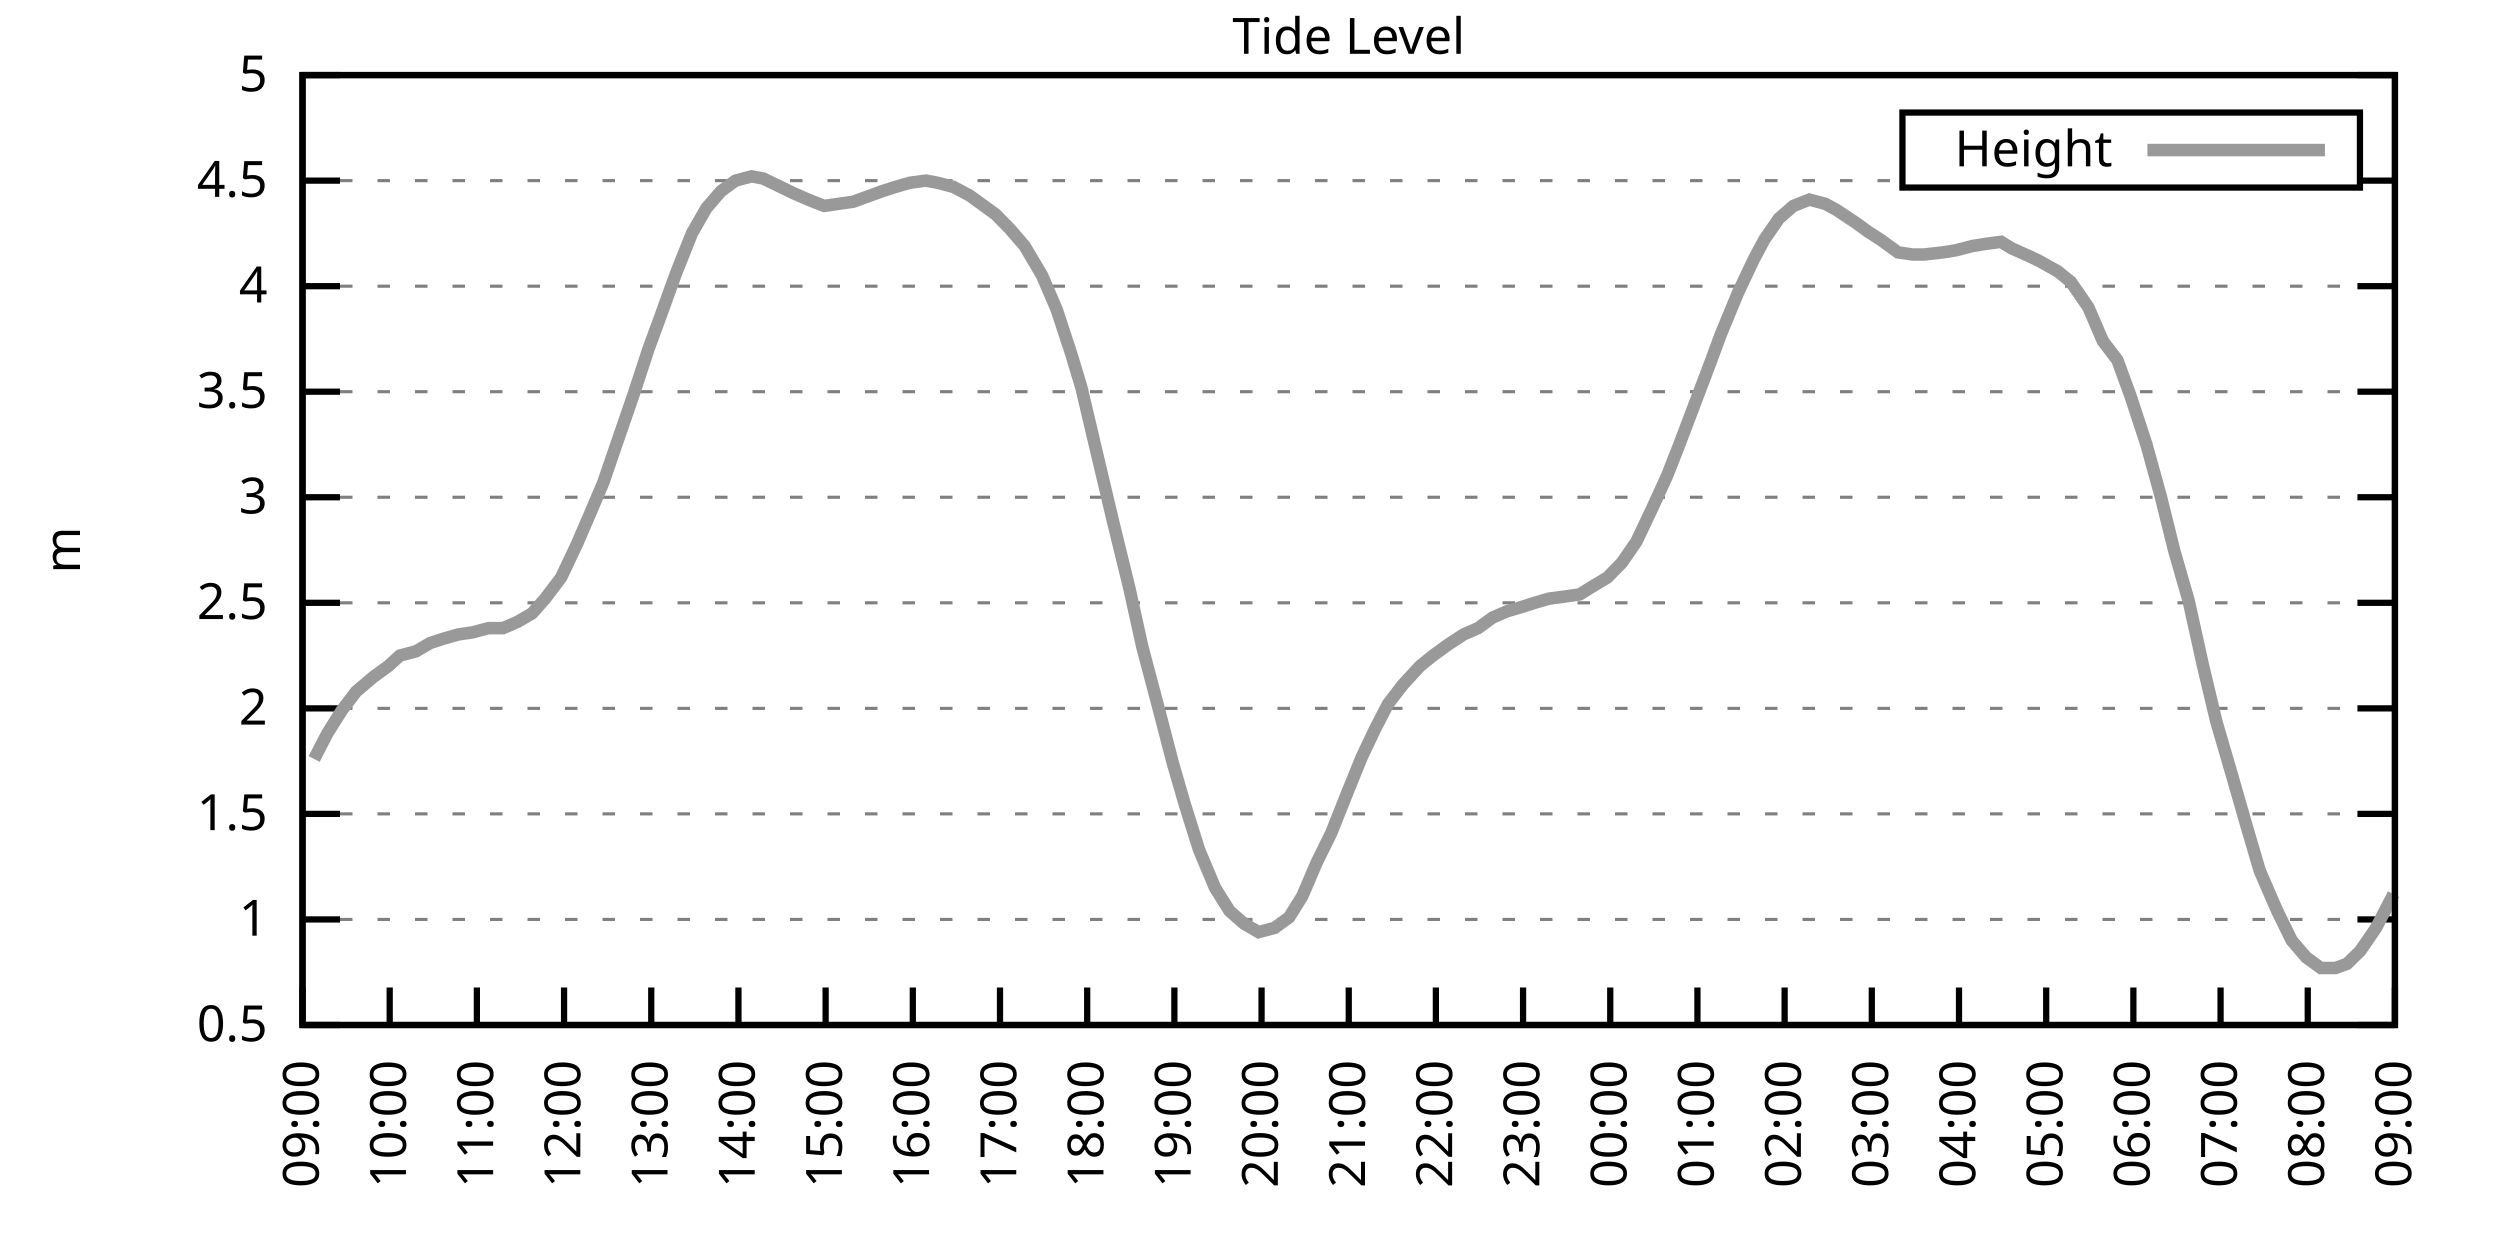
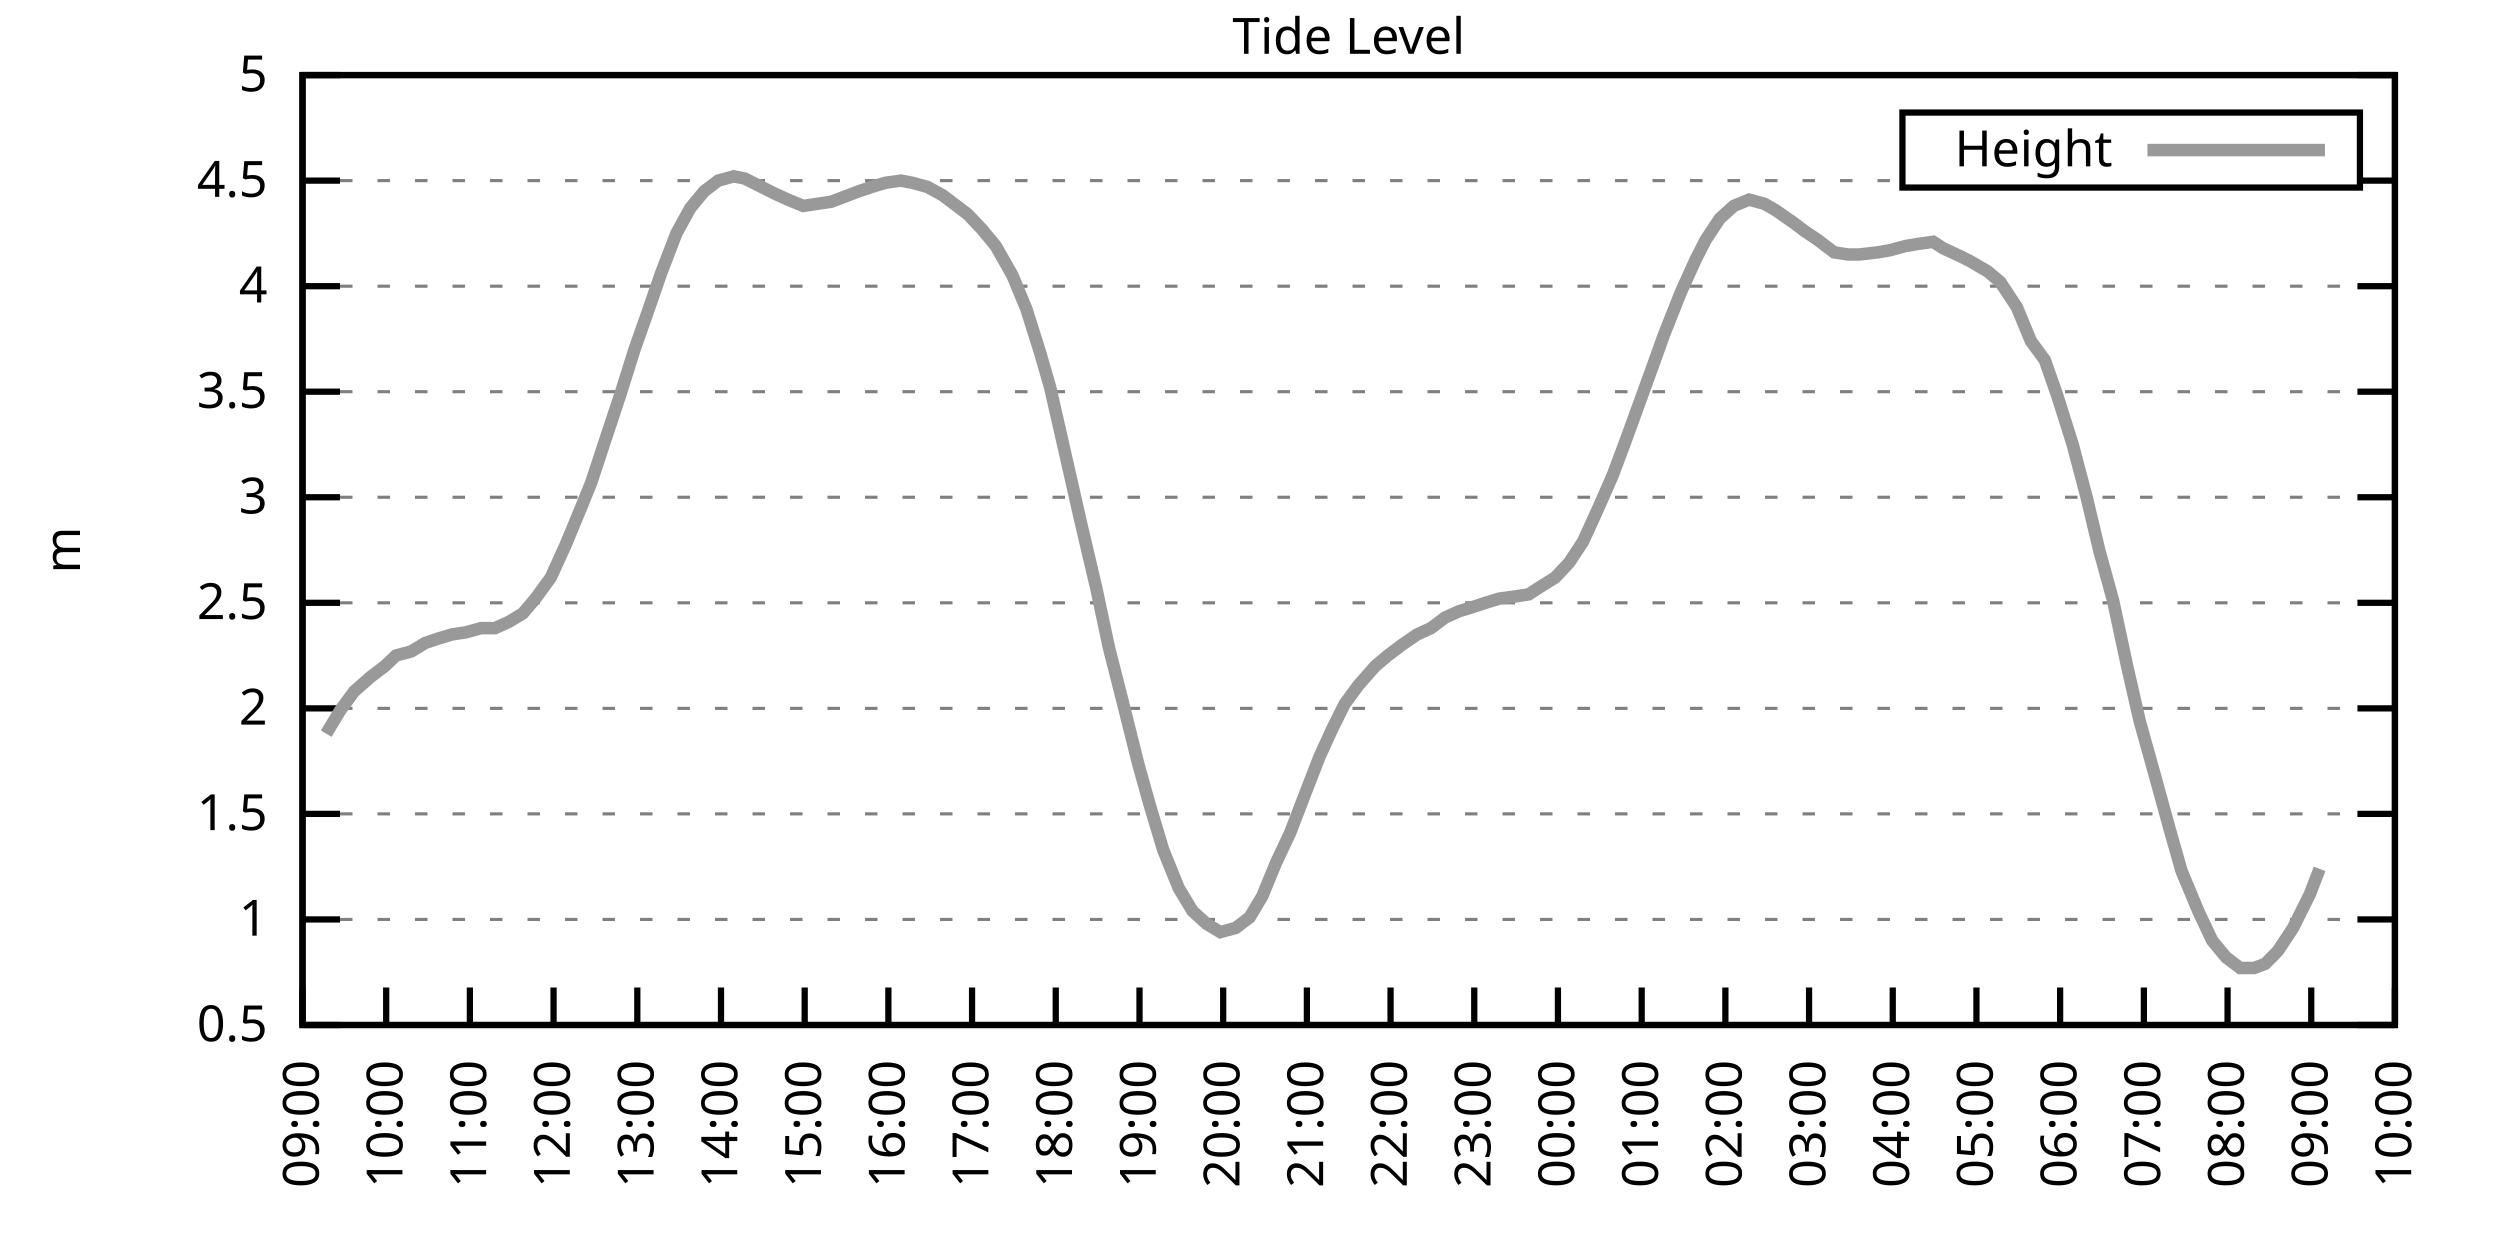
<svg xmlns="http://www.w3.org/2000/svg" xmlns:xlink="http://www.w3.org/1999/xlink" width="400" height="200" viewBox="0 0 400 200">
  <g id="gnuplot_canvas">
    <rect x="0" y="0" width="400" height="200" fill="none" />
    <defs>
      <circle id="gpDot" r="0.5" stroke-width="0.5" stroke="currentColor" />
      <path id="gpPt0" stroke-width="0.333" stroke="currentColor" d="M-1,0 h2 M0,-1 v2" />
      <path id="gpPt1" stroke-width="0.333" stroke="currentColor" d="M-1,-1 L1,1 M1,-1 L-1,1" />
      <path id="gpPt2" stroke-width="0.333" stroke="currentColor" d="M-1,0 L1,0 M0,-1 L0,1 M-1,-1 L1,1 M-1,1 L1,-1" />
      <rect id="gpPt3" stroke-width="0.333" stroke="currentColor" x="-1" y="-1" width="2" height="2" />
      <rect id="gpPt4" stroke-width="0.333" stroke="currentColor" fill="currentColor" x="-1" y="-1" width="2" height="2" />
      <circle id="gpPt5" stroke-width="0.333" stroke="currentColor" cx="0" cy="0" r="1" />
      <use xlink:href="#gpPt5" id="gpPt6" fill="currentColor" stroke="none" />
      <path id="gpPt7" stroke-width="0.333" stroke="currentColor" d="M0,-1.33 L-1.33,0.67 L1.33,0.67 z" />
      <use xlink:href="#gpPt7" id="gpPt8" fill="currentColor" stroke="none" />
      <use xlink:href="#gpPt7" id="gpPt9" stroke="currentColor" transform="rotate(180)" />
      <use xlink:href="#gpPt9" id="gpPt10" fill="currentColor" stroke="none" />
      <use xlink:href="#gpPt3" id="gpPt11" stroke="currentColor" transform="rotate(45)" />
      <use xlink:href="#gpPt11" id="gpPt12" fill="currentColor" stroke="none" />
      <path id="gpPt13" stroke-width="0.333" stroke="currentColor" d="M0,1.330 L1.265,0.411 L0.782,-1.067 L-0.782,-1.076 L-1.265,0.411 z" />
      <use xlink:href="#gpPt13" id="gpPt14" fill="currentColor" stroke="none" />
      <filter id="textbox" filterUnits="objectBoundingBox" x="0" y="0" height="1" width="1">
        <feFlood flood-color="white" flood-opacity="1" result="bgnd" />
        <feComposite in="SourceGraphic" in2="bgnd" operator="atop" />
      </filter>
      <filter id="greybox" filterUnits="objectBoundingBox" x="0" y="0" height="1" width="1">
        <feFlood flood-color="lightgrey" flood-opacity="1" result="grey" />
        <feComposite in="SourceGraphic" in2="grey" operator="atop" />
      </filter>
    </defs>
    <g fill="none" color="white" stroke="currentColor" stroke-width="1.00" stroke-linecap="butt" stroke-linejoin="miter">
</g>
    <g fill="none" color="black" stroke="currentColor" stroke-width="1.00" stroke-linecap="butt" stroke-linejoin="miter">
      <g stroke="none" shape-rendering="crispEdges">
        <polygon fill="rgb(255, 255, 255)" points="48.40,164.00 383.18,164.00 383.18,12.02 48.40,12.02 " />
      </g>
    </g>
    <g fill="none" color="black" stroke="currentColor" stroke-width="1.00" stroke-linecap="butt" stroke-linejoin="miter">
</g>
    <g fill="none" color="black" stroke="black" stroke-width="0.50" stroke-linecap="butt" stroke-linejoin="miter">
</g>
    <g fill="none" color="gray" stroke="currentColor" stroke-width="0.50" stroke-linecap="butt" stroke-linejoin="miter">
      <path stroke="gray" stroke-dasharray="2,4" class="gridline" d="M48.40,164.00 L383.19,164.00  " />
    </g>
    <g fill="none" color="gray" stroke="gray" stroke-width="1.00" stroke-linecap="butt" stroke-linejoin="miter">
</g>
    <g fill="none" color="black" stroke="currentColor" stroke-width="1.00" stroke-linecap="butt" stroke-linejoin="miter">
      <path stroke="black" d="M48.40,164.00 L54.40,164.00 M383.19,164.00 L377.19,164.00  " />
      <g transform="translate(42.80,166.60)" stroke="none" fill="black" font-family="Sans" font-size="8.00" text-anchor="end">
        <text>
          <tspan font-family="Sans"> 0.5</tspan>
        </text>
      </g>
    </g>
    <g fill="none" color="black" stroke="currentColor" stroke-width="1.00" stroke-linecap="butt" stroke-linejoin="miter">
</g>
    <g fill="none" color="black" stroke="black" stroke-width="0.50" stroke-linecap="butt" stroke-linejoin="miter">
</g>
    <g fill="none" color="gray" stroke="currentColor" stroke-width="0.50" stroke-linecap="butt" stroke-linejoin="miter">
      <path stroke="gray" stroke-dasharray="2,4" class="gridline" d="M48.40,147.11 L383.19,147.11  " />
    </g>
    <g fill="none" color="gray" stroke="gray" stroke-width="1.00" stroke-linecap="butt" stroke-linejoin="miter">
</g>
    <g fill="none" color="black" stroke="currentColor" stroke-width="1.00" stroke-linecap="butt" stroke-linejoin="miter">
      <path stroke="black" d="M48.40,147.11 L54.40,147.11 M383.19,147.11 L377.19,147.11  " />
      <g transform="translate(42.80,149.71)" stroke="none" fill="black" font-family="Sans" font-size="8.00" text-anchor="end">
        <text>
          <tspan font-family="Sans"> 1</tspan>
        </text>
      </g>
    </g>
    <g fill="none" color="black" stroke="currentColor" stroke-width="1.00" stroke-linecap="butt" stroke-linejoin="miter">
</g>
    <g fill="none" color="black" stroke="black" stroke-width="0.50" stroke-linecap="butt" stroke-linejoin="miter">
</g>
    <g fill="none" color="gray" stroke="currentColor" stroke-width="0.50" stroke-linecap="butt" stroke-linejoin="miter">
      <path stroke="gray" stroke-dasharray="2,4" class="gridline" d="M48.40,130.22 L383.19,130.22  " />
    </g>
    <g fill="none" color="gray" stroke="gray" stroke-width="1.00" stroke-linecap="butt" stroke-linejoin="miter">
</g>
    <g fill="none" color="black" stroke="currentColor" stroke-width="1.00" stroke-linecap="butt" stroke-linejoin="miter">
      <path stroke="black" d="M48.40,130.22 L54.40,130.22 M383.19,130.22 L377.19,130.22  " />
      <g transform="translate(42.80,132.82)" stroke="none" fill="black" font-family="Sans" font-size="8.00" text-anchor="end">
        <text>
          <tspan font-family="Sans"> 1.5</tspan>
        </text>
      </g>
    </g>
    <g fill="none" color="black" stroke="currentColor" stroke-width="1.00" stroke-linecap="butt" stroke-linejoin="miter">
</g>
    <g fill="none" color="black" stroke="black" stroke-width="0.50" stroke-linecap="butt" stroke-linejoin="miter">
</g>
    <g fill="none" color="gray" stroke="currentColor" stroke-width="0.50" stroke-linecap="butt" stroke-linejoin="miter">
      <path stroke="gray" stroke-dasharray="2,4" class="gridline" d="M48.40,113.34 L383.19,113.34  " />
    </g>
    <g fill="none" color="gray" stroke="gray" stroke-width="1.00" stroke-linecap="butt" stroke-linejoin="miter">
</g>
    <g fill="none" color="black" stroke="currentColor" stroke-width="1.00" stroke-linecap="butt" stroke-linejoin="miter">
      <path stroke="black" d="M48.40,113.34 L54.40,113.34 M383.19,113.34 L377.19,113.34  " />
      <g transform="translate(42.80,115.94)" stroke="none" fill="black" font-family="Sans" font-size="8.00" text-anchor="end">
        <text>
          <tspan font-family="Sans"> 2</tspan>
        </text>
      </g>
    </g>
    <g fill="none" color="black" stroke="currentColor" stroke-width="1.00" stroke-linecap="butt" stroke-linejoin="miter">
</g>
    <g fill="none" color="black" stroke="black" stroke-width="0.50" stroke-linecap="butt" stroke-linejoin="miter">
</g>
    <g fill="none" color="gray" stroke="currentColor" stroke-width="0.50" stroke-linecap="butt" stroke-linejoin="miter">
      <path stroke="gray" stroke-dasharray="2,4" class="gridline" d="M48.40,96.45 L383.19,96.45  " />
    </g>
    <g fill="none" color="gray" stroke="gray" stroke-width="1.00" stroke-linecap="butt" stroke-linejoin="miter">
</g>
    <g fill="none" color="black" stroke="currentColor" stroke-width="1.00" stroke-linecap="butt" stroke-linejoin="miter">
      <path stroke="black" d="M48.40,96.45 L54.40,96.45 M383.19,96.45 L377.19,96.45  " />
      <g transform="translate(42.80,99.05)" stroke="none" fill="black" font-family="Sans" font-size="8.00" text-anchor="end">
        <text>
          <tspan font-family="Sans"> 2.5</tspan>
        </text>
      </g>
    </g>
    <g fill="none" color="black" stroke="currentColor" stroke-width="1.00" stroke-linecap="butt" stroke-linejoin="miter">
</g>
    <g fill="none" color="black" stroke="black" stroke-width="0.50" stroke-linecap="butt" stroke-linejoin="miter">
</g>
    <g fill="none" color="gray" stroke="currentColor" stroke-width="0.50" stroke-linecap="butt" stroke-linejoin="miter">
      <path stroke="gray" stroke-dasharray="2,4" class="gridline" d="M48.40,79.56 L383.19,79.56  " />
    </g>
    <g fill="none" color="gray" stroke="gray" stroke-width="1.00" stroke-linecap="butt" stroke-linejoin="miter">
</g>
    <g fill="none" color="black" stroke="currentColor" stroke-width="1.00" stroke-linecap="butt" stroke-linejoin="miter">
      <path stroke="black" d="M48.40,79.56 L54.40,79.56 M383.19,79.56 L377.19,79.56  " />
      <g transform="translate(42.80,82.16)" stroke="none" fill="black" font-family="Sans" font-size="8.00" text-anchor="end">
        <text>
          <tspan font-family="Sans"> 3</tspan>
        </text>
      </g>
    </g>
    <g fill="none" color="black" stroke="currentColor" stroke-width="1.00" stroke-linecap="butt" stroke-linejoin="miter">
</g>
    <g fill="none" color="black" stroke="black" stroke-width="0.50" stroke-linecap="butt" stroke-linejoin="miter">
</g>
    <g fill="none" color="gray" stroke="currentColor" stroke-width="0.50" stroke-linecap="butt" stroke-linejoin="miter">
      <path stroke="gray" stroke-dasharray="2,4" class="gridline" d="M48.40,62.67 L383.19,62.67  " />
    </g>
    <g fill="none" color="gray" stroke="gray" stroke-width="1.00" stroke-linecap="butt" stroke-linejoin="miter">
</g>
    <g fill="none" color="black" stroke="currentColor" stroke-width="1.00" stroke-linecap="butt" stroke-linejoin="miter">
      <path stroke="black" d="M48.40,62.67 L54.40,62.67 M383.19,62.67 L377.19,62.67  " />
      <g transform="translate(42.80,65.27)" stroke="none" fill="black" font-family="Sans" font-size="8.00" text-anchor="end">
        <text>
          <tspan font-family="Sans"> 3.5</tspan>
        </text>
      </g>
    </g>
    <g fill="none" color="black" stroke="currentColor" stroke-width="1.00" stroke-linecap="butt" stroke-linejoin="miter">
</g>
    <g fill="none" color="black" stroke="black" stroke-width="0.50" stroke-linecap="butt" stroke-linejoin="miter">
</g>
    <g fill="none" color="gray" stroke="currentColor" stroke-width="0.50" stroke-linecap="butt" stroke-linejoin="miter">
      <path stroke="gray" stroke-dasharray="2,4" class="gridline" d="M48.40,45.79 L383.19,45.79  " />
    </g>
    <g fill="none" color="gray" stroke="gray" stroke-width="1.00" stroke-linecap="butt" stroke-linejoin="miter">
</g>
    <g fill="none" color="black" stroke="currentColor" stroke-width="1.00" stroke-linecap="butt" stroke-linejoin="miter">
      <path stroke="black" d="M48.40,45.79 L54.40,45.79 M383.19,45.79 L377.19,45.79  " />
      <g transform="translate(42.80,48.39)" stroke="none" fill="black" font-family="Sans" font-size="8.00" text-anchor="end">
        <text>
          <tspan font-family="Sans"> 4</tspan>
        </text>
      </g>
    </g>
    <g fill="none" color="black" stroke="currentColor" stroke-width="1.00" stroke-linecap="butt" stroke-linejoin="miter">
</g>
    <g fill="none" color="black" stroke="black" stroke-width="0.50" stroke-linecap="butt" stroke-linejoin="miter">
</g>
    <g fill="none" color="gray" stroke="currentColor" stroke-width="0.50" stroke-linecap="butt" stroke-linejoin="miter">
      <path stroke="gray" stroke-dasharray="2,4" class="gridline" d="M48.40,28.90 L304.39,28.90 M377.59,28.90 L383.19,28.90  " />
    </g>
    <g fill="none" color="gray" stroke="gray" stroke-width="1.00" stroke-linecap="butt" stroke-linejoin="miter">
</g>
    <g fill="none" color="black" stroke="currentColor" stroke-width="1.00" stroke-linecap="butt" stroke-linejoin="miter">
      <path stroke="black" d="M48.40,28.90 L54.40,28.90 M383.19,28.90 L377.19,28.90  " />
      <g transform="translate(42.80,31.50)" stroke="none" fill="black" font-family="Sans" font-size="8.00" text-anchor="end">
        <text>
          <tspan font-family="Sans"> 4.5</tspan>
        </text>
      </g>
    </g>
    <g fill="none" color="black" stroke="currentColor" stroke-width="1.00" stroke-linecap="butt" stroke-linejoin="miter">
</g>
    <g fill="none" color="black" stroke="black" stroke-width="0.50" stroke-linecap="butt" stroke-linejoin="miter">
</g>
    <g fill="none" color="gray" stroke="currentColor" stroke-width="0.50" stroke-linecap="butt" stroke-linejoin="miter">
      <path stroke="gray" stroke-dasharray="2,4" class="gridline" d="M48.40,12.01 L383.19,12.01  " />
    </g>
    <g fill="none" color="gray" stroke="gray" stroke-width="1.00" stroke-linecap="butt" stroke-linejoin="miter">
</g>
    <g fill="none" color="black" stroke="currentColor" stroke-width="1.00" stroke-linecap="butt" stroke-linejoin="miter">
      <path stroke="black" d="M48.40,12.01 L54.40,12.01 M383.19,12.01 L377.19,12.01  " />
      <g transform="translate(42.80,14.61)" stroke="none" fill="black" font-family="Sans" font-size="8.00" text-anchor="end">
        <text>
          <tspan font-family="Sans"> 5</tspan>
        </text>
      </g>
    </g>
    <g fill="none" color="black" stroke="currentColor" stroke-width="1.00" stroke-linecap="butt" stroke-linejoin="miter">
      <path stroke="black" d="M48.40,164.00 L48.40,158.00  " />
      <g transform="translate(51.00,169.60) rotate(270.00)" stroke="none" fill="black" font-family="Sans" font-size="8.00" text-anchor="end">
        <text>
          <tspan font-family="Sans">09:00</tspan>
        </text>
      </g>
    </g>
    <g fill="none" color="black" stroke="currentColor" stroke-width="1.00" stroke-linecap="butt" stroke-linejoin="miter">
-       <path stroke="black" d="M62.35,164.00 L62.35,158.00  " />
-       <g transform="translate(64.95,169.60) rotate(270.00)" stroke="none" fill="black" font-family="Sans" font-size="8.00" text-anchor="end">
+       <path stroke="black" d="M61.79,164.00 L61.79,158.00  " />
+       <g transform="translate(64.39,169.60) rotate(270.00)" stroke="none" fill="black" font-family="Sans" font-size="8.00" text-anchor="end">
        <text>
          <tspan font-family="Sans">10:00</tspan>
        </text>
      </g>
    </g>
    <g fill="none" color="black" stroke="currentColor" stroke-width="1.00" stroke-linecap="butt" stroke-linejoin="miter">
-       <path stroke="black" d="M76.30,164.00 L76.30,158.00  " />
-       <g transform="translate(78.90,169.60) rotate(270.00)" stroke="none" fill="black" font-family="Sans" font-size="8.00" text-anchor="end">
+       <path stroke="black" d="M75.18,164.00 L75.18,158.00  " />
+       <g transform="translate(77.78,169.60) rotate(270.00)" stroke="none" fill="black" font-family="Sans" font-size="8.00" text-anchor="end">
        <text>
          <tspan font-family="Sans">11:00</tspan>
        </text>
      </g>
    </g>
    <g fill="none" color="black" stroke="currentColor" stroke-width="1.00" stroke-linecap="butt" stroke-linejoin="miter">
-       <path stroke="black" d="M90.25,164.00 L90.25,158.00  " />
-       <g transform="translate(92.85,169.60) rotate(270.00)" stroke="none" fill="black" font-family="Sans" font-size="8.00" text-anchor="end">
+       <path stroke="black" d="M88.57,164.00 L88.57,158.00  " />
+       <g transform="translate(91.17,169.60) rotate(270.00)" stroke="none" fill="black" font-family="Sans" font-size="8.00" text-anchor="end">
        <text>
          <tspan font-family="Sans">12:00</tspan>
        </text>
      </g>
    </g>
    <g fill="none" color="black" stroke="currentColor" stroke-width="1.00" stroke-linecap="butt" stroke-linejoin="miter">
-       <path stroke="black" d="M104.20,164.00 L104.20,158.00  " />
-       <g transform="translate(106.80,169.60) rotate(270.00)" stroke="none" fill="black" font-family="Sans" font-size="8.00" text-anchor="end">
+       <path stroke="black" d="M101.97,164.00 L101.97,158.00  " />
+       <g transform="translate(104.57,169.60) rotate(270.00)" stroke="none" fill="black" font-family="Sans" font-size="8.00" text-anchor="end">
        <text>
          <tspan font-family="Sans">13:00</tspan>
        </text>
      </g>
    </g>
    <g fill="none" color="black" stroke="currentColor" stroke-width="1.00" stroke-linecap="butt" stroke-linejoin="miter">
-       <path stroke="black" d="M118.15,164.00 L118.15,158.00  " />
-       <g transform="translate(120.75,169.60) rotate(270.00)" stroke="none" fill="black" font-family="Sans" font-size="8.00" text-anchor="end">
+       <path stroke="black" d="M115.36,164.00 L115.36,158.00  " />
+       <g transform="translate(117.96,169.60) rotate(270.00)" stroke="none" fill="black" font-family="Sans" font-size="8.00" text-anchor="end">
        <text>
          <tspan font-family="Sans">14:00</tspan>
        </text>
      </g>
    </g>
    <g fill="none" color="black" stroke="currentColor" stroke-width="1.00" stroke-linecap="butt" stroke-linejoin="miter">
-       <path stroke="black" d="M132.10,164.00 L132.10,158.00  " />
-       <g transform="translate(134.70,169.60) rotate(270.00)" stroke="none" fill="black" font-family="Sans" font-size="8.00" text-anchor="end">
+       <path stroke="black" d="M128.75,164.00 L128.75,158.00  " />
+       <g transform="translate(131.35,169.60) rotate(270.00)" stroke="none" fill="black" font-family="Sans" font-size="8.00" text-anchor="end">
        <text>
          <tspan font-family="Sans">15:00</tspan>
        </text>
      </g>
    </g>
    <g fill="none" color="black" stroke="currentColor" stroke-width="1.00" stroke-linecap="butt" stroke-linejoin="miter">
-       <path stroke="black" d="M146.05,164.00 L146.05,158.00  " />
-       <g transform="translate(148.65,169.60) rotate(270.00)" stroke="none" fill="black" font-family="Sans" font-size="8.00" text-anchor="end">
+       <path stroke="black" d="M142.14,164.00 L142.14,158.00  " />
+       <g transform="translate(144.74,169.60) rotate(270.00)" stroke="none" fill="black" font-family="Sans" font-size="8.00" text-anchor="end">
        <text>
          <tspan font-family="Sans">16:00</tspan>
        </text>
      </g>
    </g>
    <g fill="none" color="black" stroke="currentColor" stroke-width="1.00" stroke-linecap="butt" stroke-linejoin="miter">
-       <path stroke="black" d="M160.00,164.00 L160.00,158.00  " />
-       <g transform="translate(162.60,169.60) rotate(270.00)" stroke="none" fill="black" font-family="Sans" font-size="8.00" text-anchor="end">
+       <path stroke="black" d="M155.53,164.00 L155.53,158.00  " />
+       <g transform="translate(158.13,169.60) rotate(270.00)" stroke="none" fill="black" font-family="Sans" font-size="8.00" text-anchor="end">
        <text>
          <tspan font-family="Sans">17:00</tspan>
        </text>
      </g>
    </g>
    <g fill="none" color="black" stroke="currentColor" stroke-width="1.00" stroke-linecap="butt" stroke-linejoin="miter">
-       <path stroke="black" d="M173.95,164.00 L173.95,158.00  " />
-       <g transform="translate(176.55,169.60) rotate(270.00)" stroke="none" fill="black" font-family="Sans" font-size="8.00" text-anchor="end">
+       <path stroke="black" d="M168.92,164.00 L168.92,158.00  " />
+       <g transform="translate(171.52,169.60) rotate(270.00)" stroke="none" fill="black" font-family="Sans" font-size="8.00" text-anchor="end">
        <text>
          <tspan font-family="Sans">18:00</tspan>
        </text>
      </g>
    </g>
    <g fill="none" color="black" stroke="currentColor" stroke-width="1.00" stroke-linecap="butt" stroke-linejoin="miter">
-       <path stroke="black" d="M187.90,164.00 L187.90,158.00  " />
-       <g transform="translate(190.50,169.60) rotate(270.00)" stroke="none" fill="black" font-family="Sans" font-size="8.00" text-anchor="end">
+       <path stroke="black" d="M182.32,164.00 L182.32,158.00  " />
+       <g transform="translate(184.92,169.60) rotate(270.00)" stroke="none" fill="black" font-family="Sans" font-size="8.00" text-anchor="end">
        <text>
          <tspan font-family="Sans">19:00</tspan>
        </text>
      </g>
    </g>
    <g fill="none" color="black" stroke="currentColor" stroke-width="1.00" stroke-linecap="butt" stroke-linejoin="miter">
-       <path stroke="black" d="M201.85,164.00 L201.85,158.00  " />
-       <g transform="translate(204.45,169.60) rotate(270.00)" stroke="none" fill="black" font-family="Sans" font-size="8.00" text-anchor="end">
+       <path stroke="black" d="M195.71,164.00 L195.71,158.00  " />
+       <g transform="translate(198.31,169.60) rotate(270.00)" stroke="none" fill="black" font-family="Sans" font-size="8.00" text-anchor="end">
        <text>
          <tspan font-family="Sans">20:00</tspan>
        </text>
      </g>
    </g>
    <g fill="none" color="black" stroke="currentColor" stroke-width="1.00" stroke-linecap="butt" stroke-linejoin="miter">
-       <path stroke="black" d="M215.80,164.00 L215.80,158.00  " />
-       <g transform="translate(218.40,169.60) rotate(270.00)" stroke="none" fill="black" font-family="Sans" font-size="8.00" text-anchor="end">
+       <path stroke="black" d="M209.10,164.00 L209.10,158.00  " />
+       <g transform="translate(211.70,169.60) rotate(270.00)" stroke="none" fill="black" font-family="Sans" font-size="8.00" text-anchor="end">
        <text>
          <tspan font-family="Sans">21:00</tspan>
        </text>
      </g>
    </g>
    <g fill="none" color="black" stroke="currentColor" stroke-width="1.00" stroke-linecap="butt" stroke-linejoin="miter">
-       <path stroke="black" d="M229.74,164.00 L229.74,158.00  " />
-       <g transform="translate(232.34,169.60) rotate(270.00)" stroke="none" fill="black" font-family="Sans" font-size="8.00" text-anchor="end">
+       <path stroke="black" d="M222.49,164.00 L222.49,158.00  " />
+       <g transform="translate(225.09,169.60) rotate(270.00)" stroke="none" fill="black" font-family="Sans" font-size="8.00" text-anchor="end">
        <text>
          <tspan font-family="Sans">22:00</tspan>
        </text>
      </g>
    </g>
    <g fill="none" color="black" stroke="currentColor" stroke-width="1.00" stroke-linecap="butt" stroke-linejoin="miter">
-       <path stroke="black" d="M243.69,164.00 L243.69,158.00  " />
-       <g transform="translate(246.29,169.60) rotate(270.00)" stroke="none" fill="black" font-family="Sans" font-size="8.00" text-anchor="end">
+       <path stroke="black" d="M235.88,164.00 L235.88,158.00  " />
+       <g transform="translate(238.48,169.60) rotate(270.00)" stroke="none" fill="black" font-family="Sans" font-size="8.00" text-anchor="end">
        <text>
          <tspan font-family="Sans">23:00</tspan>
        </text>
      </g>
    </g>
    <g fill="none" color="black" stroke="currentColor" stroke-width="1.00" stroke-linecap="butt" stroke-linejoin="miter">
-       <path stroke="black" d="M257.64,164.00 L257.64,158.00  " />
-       <g transform="translate(260.24,169.60) rotate(270.00)" stroke="none" fill="black" font-family="Sans" font-size="8.00" text-anchor="end">
+       <path stroke="black" d="M249.27,164.00 L249.27,158.00  " />
+       <g transform="translate(251.87,169.60) rotate(270.00)" stroke="none" fill="black" font-family="Sans" font-size="8.00" text-anchor="end">
        <text>
          <tspan font-family="Sans">00:00</tspan>
        </text>
      </g>
    </g>
    <g fill="none" color="black" stroke="currentColor" stroke-width="1.00" stroke-linecap="butt" stroke-linejoin="miter">
-       <path stroke="black" d="M271.59,164.00 L271.59,158.00  " />
-       <g transform="translate(274.19,169.60) rotate(270.00)" stroke="none" fill="black" font-family="Sans" font-size="8.00" text-anchor="end">
+       <path stroke="black" d="M262.67,164.00 L262.67,158.00  " />
+       <g transform="translate(265.27,169.60) rotate(270.00)" stroke="none" fill="black" font-family="Sans" font-size="8.00" text-anchor="end">
        <text>
          <tspan font-family="Sans">01:00</tspan>
        </text>
      </g>
    </g>
    <g fill="none" color="black" stroke="currentColor" stroke-width="1.00" stroke-linecap="butt" stroke-linejoin="miter">
-       <path stroke="black" d="M285.54,164.00 L285.54,158.00  " />
-       <g transform="translate(288.14,169.60) rotate(270.00)" stroke="none" fill="black" font-family="Sans" font-size="8.00" text-anchor="end">
+       <path stroke="black" d="M276.06,164.00 L276.06,158.00  " />
+       <g transform="translate(278.66,169.60) rotate(270.00)" stroke="none" fill="black" font-family="Sans" font-size="8.00" text-anchor="end">
        <text>
          <tspan font-family="Sans">02:00</tspan>
        </text>
      </g>
    </g>
    <g fill="none" color="black" stroke="currentColor" stroke-width="1.00" stroke-linecap="butt" stroke-linejoin="miter">
-       <path stroke="black" d="M299.49,164.00 L299.49,158.00  " />
-       <g transform="translate(302.09,169.60) rotate(270.00)" stroke="none" fill="black" font-family="Sans" font-size="8.00" text-anchor="end">
+       <path stroke="black" d="M289.45,164.00 L289.45,158.00  " />
+       <g transform="translate(292.05,169.60) rotate(270.00)" stroke="none" fill="black" font-family="Sans" font-size="8.00" text-anchor="end">
        <text>
          <tspan font-family="Sans">03:00</tspan>
        </text>
      </g>
    </g>
    <g fill="none" color="black" stroke="currentColor" stroke-width="1.00" stroke-linecap="butt" stroke-linejoin="miter">
-       <path stroke="black" d="M313.44,164.00 L313.44,158.00  " />
-       <g transform="translate(316.04,169.60) rotate(270.00)" stroke="none" fill="black" font-family="Sans" font-size="8.00" text-anchor="end">
+       <path stroke="black" d="M302.84,164.00 L302.84,158.00  " />
+       <g transform="translate(305.44,169.60) rotate(270.00)" stroke="none" fill="black" font-family="Sans" font-size="8.00" text-anchor="end">
        <text>
          <tspan font-family="Sans">04:00</tspan>
        </text>
      </g>
    </g>
    <g fill="none" color="black" stroke="currentColor" stroke-width="1.00" stroke-linecap="butt" stroke-linejoin="miter">
-       <path stroke="black" d="M327.39,164.00 L327.39,158.00  " />
-       <g transform="translate(329.99,169.60) rotate(270.00)" stroke="none" fill="black" font-family="Sans" font-size="8.00" text-anchor="end">
+       <path stroke="black" d="M316.23,164.00 L316.23,158.00  " />
+       <g transform="translate(318.83,169.60) rotate(270.00)" stroke="none" fill="black" font-family="Sans" font-size="8.00" text-anchor="end">
        <text>
          <tspan font-family="Sans">05:00</tspan>
        </text>
      </g>
    </g>
    <g fill="none" color="black" stroke="currentColor" stroke-width="1.00" stroke-linecap="butt" stroke-linejoin="miter">
-       <path stroke="black" d="M341.34,164.00 L341.34,158.00  " />
-       <g transform="translate(343.94,169.60) rotate(270.00)" stroke="none" fill="black" font-family="Sans" font-size="8.00" text-anchor="end">
+       <path stroke="black" d="M329.62,164.00 L329.62,158.00  " />
+       <g transform="translate(332.22,169.60) rotate(270.00)" stroke="none" fill="black" font-family="Sans" font-size="8.00" text-anchor="end">
        <text>
          <tspan font-family="Sans">06:00</tspan>
        </text>
      </g>
    </g>
    <g fill="none" color="black" stroke="currentColor" stroke-width="1.00" stroke-linecap="butt" stroke-linejoin="miter">
-       <path stroke="black" d="M355.29,164.00 L355.29,158.00  " />
-       <g transform="translate(357.89,169.60) rotate(270.00)" stroke="none" fill="black" font-family="Sans" font-size="8.00" text-anchor="end">
+       <path stroke="black" d="M343.02,164.00 L343.02,158.00  " />
+       <g transform="translate(345.62,169.60) rotate(270.00)" stroke="none" fill="black" font-family="Sans" font-size="8.00" text-anchor="end">
        <text>
          <tspan font-family="Sans">07:00</tspan>
        </text>
      </g>
    </g>
    <g fill="none" color="black" stroke="currentColor" stroke-width="1.00" stroke-linecap="butt" stroke-linejoin="miter">
-       <path stroke="black" d="M369.24,164.00 L369.24,158.00  " />
-       <g transform="translate(371.84,169.60) rotate(270.00)" stroke="none" fill="black" font-family="Sans" font-size="8.00" text-anchor="end">
+       <path stroke="black" d="M356.41,164.00 L356.41,158.00  " />
+       <g transform="translate(359.01,169.60) rotate(270.00)" stroke="none" fill="black" font-family="Sans" font-size="8.00" text-anchor="end">
        <text>
          <tspan font-family="Sans">08:00</tspan>
+         </text>
+       </g>
+     </g>
+     <g fill="none" color="black" stroke="currentColor" stroke-width="1.00" stroke-linecap="butt" stroke-linejoin="miter">
+       <path stroke="black" d="M369.80,164.00 L369.80,158.00  " />
+       <g transform="translate(372.40,169.60) rotate(270.00)" stroke="none" fill="black" font-family="Sans" font-size="8.00" text-anchor="end">
+         <text>
+           <tspan font-family="Sans">09:00</tspan>
        </text>
      </g>
    </g>
    <g fill="none" color="black" stroke="currentColor" stroke-width="1.00" stroke-linecap="butt" stroke-linejoin="miter">
      <path stroke="black" d="M383.19,164.00 L383.19,158.00  " />
      <g transform="translate(385.79,169.60) rotate(270.00)" stroke="none" fill="black" font-family="Sans" font-size="8.00" text-anchor="end">
        <text>
-           <tspan font-family="Sans">09:00</tspan>
+           <tspan font-family="Sans">10:00</tspan>
        </text>
      </g>
    </g>
    <g fill="none" color="black" stroke="currentColor" stroke-width="1.00" stroke-linecap="butt" stroke-linejoin="miter">
</g>
    <g fill="none" color="black" stroke="currentColor" stroke-width="1.00" stroke-linecap="butt" stroke-linejoin="miter">
      <path stroke="black" d="M48.40,12.01 L48.40,164.00 L383.19,164.00 L383.19,12.01 L48.40,12.01 Z  " />
    </g>
    <g fill="none" color="black" stroke="currentColor" stroke-width="1.00" stroke-linecap="butt" stroke-linejoin="miter">
</g>
    <g fill="none" color="black" stroke="currentColor" stroke-width="1.00" stroke-linecap="butt" stroke-linejoin="miter">
      <path stroke="black" d="M304.39,30.01 L304.39,18.01 L377.59,18.01 L377.59,30.01 L304.39,30.01 Z  " />
    </g>
    <g id="Tide_level_plot_1">
      <g fill="none" color="white" stroke="black" stroke-width="2.00" stroke-linecap="butt" stroke-linejoin="miter">
</g>
      <g fill="none" color="black" stroke="currentColor" stroke-width="2.00" stroke-linecap="butt" stroke-linejoin="miter">
        <g transform="translate(337.99,26.61)" stroke="none" fill="black" font-family="Sans" font-size="8.00" text-anchor="end">
          <text>
            <tspan font-family="Sans">Height</tspan>
          </text>
        </g>
      </g>
      <g fill="none" color="black" stroke="currentColor" stroke-width="2.00" stroke-linecap="butt" stroke-linejoin="miter">
-         <path stroke="rgb(153, 153, 153)" d="M343.59,24.01 L371.99,24.01 M50.26,121.44 L52.35,117.39 L54.68,113.67 L57.00,110.63 L59.79,108.27 L62.12,106.58   L63.98,104.89 L66.53,104.22 L68.86,102.87 L70.95,102.19 L73.28,101.52 L75.60,101.18 L78.16,100.50 L80.48,100.50   L82.81,99.49 L85.13,98.14 L87.23,95.77 L89.78,92.40 L92.34,86.99 L94.67,81.59 L96.53,77.20 L98.85,70.44   L101.41,63.01 L103.73,55.92 L105.59,50.85 L108.15,43.76 L110.71,37.34 L113.03,33.29 L115.36,30.59 L117.68,28.90   L120.24,28.22 L122.10,28.56 L124.89,29.91 L126.98,30.92 L129.31,31.94 L131.87,32.95 L134.19,32.61 L136.51,32.28   L138.37,31.60 L141.16,30.59 L143.26,29.91 L145.58,29.24 L148.14,28.90 L150.00,29.24 L152.56,29.91 L155.11,31.26   L157.44,32.95 L159.30,34.30 L161.62,36.67 L163.95,39.37 L166.74,44.10 L169.06,49.50 L171.39,56.59 L173.02,62.00   L175.57,72.81 L178.13,83.61 L180.69,94.08 L182.78,103.54 L185.11,112.32 L187.66,122.12 L189.52,128.54 L191.85,135.97   L194.41,142.05 L196.73,145.76 L199.06,147.79 L201.38,149.14 L203.94,148.46 L206.26,146.77 L208.36,143.40 L210.68,137.99   L213.01,133.26 L215.56,126.85 L217.89,121.11 L219.98,116.71 L222.07,112.66 L224.40,109.62 L227.19,106.58 L229.28,104.89   L231.60,103.20 L234.16,101.52 L236.49,100.50 L238.81,98.81 L241.14,97.80 L243.46,97.12 L245.55,96.45 L247.88,95.77   L250.44,95.44 L252.76,95.10 L254.39,94.08 L257.18,92.40 L259.50,90.03 L261.83,86.65 L264.39,81.25 L266.71,76.18   L268.57,71.45 L271.13,64.70 L273.69,57.94 L275.31,53.55 L278.10,46.80 L280.66,41.39 L282.29,38.35 L284.61,34.98   L286.94,32.95 L289.50,31.94 L292.05,32.61 L293.91,33.63 L296.94,35.65 L298.80,37.00 L300.89,38.35 L303.68,40.38   L306.00,40.72 L307.86,40.72 L310.88,40.38 L312.98,40.04 L315.53,39.37 L317.63,39.03 L320.18,38.69 L321.81,39.71   L324.83,41.06 L326.23,41.73 L329.25,43.42 L331.34,45.11 L334.13,49.16 L336.46,54.57 L338.78,57.61 L340.88,63.35   L343.43,71.12 L345.76,79.56 L347.85,88.00 L350.18,96.11 L352.50,106.58 L354.59,115.36 L357.15,124.14 L359.48,132.25   L361.57,139.34 L364.36,145.76 L366.68,150.49 L369.01,153.19 L371.33,154.88 L373.66,154.88 L375.52,154.21 L377.61,152.18   L380.17,148.46 L382.96,143.06  " />
+         <path stroke="rgb(153, 153, 153)" d="M343.59,24.01 L371.99,24.01 M52.19,117.39 L54.43,113.67 L56.66,110.63 L59.34,108.27 L61.57,106.58 L63.35,104.89   L65.81,104.22 L68.04,102.87 L70.05,102.19 L72.28,101.52 L74.51,101.18 L76.97,100.50 L79.20,100.50 L81.43,99.49   L83.66,98.14 L85.67,95.77 L88.13,92.40 L90.58,86.99 L92.82,81.59 L94.60,77.20 L96.83,70.44 L99.29,63.01   L101.52,55.92 L103.31,50.85 L105.76,43.76 L108.22,37.34 L110.45,33.29 L112.68,30.59 L114.91,28.90 L117.37,28.22   L119.15,28.56 L121.83,29.91 L123.84,30.92 L126.07,31.94 L128.53,32.95 L130.76,32.61 L132.99,32.28 L134.78,31.60   L137.45,30.59 L139.46,29.91 L141.69,29.24 L144.15,28.90 L145.94,29.24 L148.39,29.91 L150.85,31.26 L153.08,32.95   L154.86,34.30 L157.10,36.67 L159.33,39.37 L162.01,44.10 L164.24,49.50 L166.47,56.59 L168.03,62.00 L170.49,72.81   L172.94,83.61 L175.40,94.08 L177.41,103.54 L179.64,112.32 L182.09,122.12 L183.88,128.54 L186.11,135.97 L188.57,142.05   L190.80,145.76 L193.03,147.79 L195.26,149.14 L197.72,148.46 L199.95,146.77 L201.96,143.40 L204.19,137.99 L206.42,133.26   L208.88,126.85 L211.11,121.11 L213.12,116.71 L215.13,112.66 L217.36,109.62 L220.04,106.58 L222.04,104.89 L224.28,103.20   L226.73,101.52 L228.96,100.50 L231.20,98.81 L233.43,97.80 L235.66,97.12 L237.67,96.45 L239.90,95.77 L242.36,95.44   L244.59,95.10 L246.15,94.08 L248.83,92.40 L251.06,90.03 L253.29,86.65 L255.75,81.25 L257.98,76.18 L259.76,71.45   L262.22,64.70 L264.67,57.94 L266.24,53.55 L268.92,46.80 L271.37,41.39 L272.93,38.35 L275.16,34.98 L277.40,32.95   L279.85,31.94 L282.31,32.61 L284.09,33.63 L286.99,35.65 L288.78,37.00 L290.79,38.35 L293.47,40.38 L295.70,40.72   L297.48,40.72 L300.39,40.38 L302.39,40.04 L304.85,39.37 L306.86,39.03 L309.31,38.69 L310.88,39.71 L313.78,41.06   L315.12,41.73 L318.02,43.42 L320.03,45.11 L322.70,49.16 L324.94,54.57 L327.17,57.61 L329.18,63.35 L331.63,71.12   L333.86,79.56 L335.87,88.00 L338.10,96.11 L340.34,106.58 L342.35,115.36 L344.80,124.14 L347.03,132.25 L349.04,139.34   L351.72,145.76 L353.95,150.49 L356.18,153.19 L358.42,154.88 L360.65,154.88 L362.43,154.21 L364.44,152.18 L366.90,148.46   L369.58,143.06 L371.14,139.01  " />
      </g>
    </g>
    <g fill="none" color="black" stroke="currentColor" stroke-width="2.00" stroke-linecap="butt" stroke-linejoin="miter">
</g>
    <g fill="none" color="black" stroke="black" stroke-width="1.00" stroke-linecap="butt" stroke-linejoin="miter">
</g>
    <g fill="none" color="black" stroke="currentColor" stroke-width="1.00" stroke-linecap="butt" stroke-linejoin="miter">
      <path stroke="black" d="M48.40,12.01 L48.40,164.00 L383.19,164.00 L383.19,12.01 L48.40,12.01 Z  " />
      <g transform="translate(12.80,88.01) rotate(270.00)" stroke="none" fill="black" font-family="Sans" font-size="8.00" text-anchor="middle">
        <text>
          <tspan font-family="Sans">m</tspan>
        </text>
      </g>
    </g>
    <g fill="none" color="black" stroke="currentColor" stroke-width="1.00" stroke-linecap="butt" stroke-linejoin="miter">
</g>
    <g fill="none" color="black" stroke="currentColor" stroke-width="1.00" stroke-linecap="butt" stroke-linejoin="miter">
      <g transform="translate(215.79,8.61)" stroke="none" fill="black" font-family="Sans" font-size="8.00" text-anchor="middle">
        <text>
          <tspan font-family="Sans">Tide Level</tspan>
        </text>
      </g>
    </g>
    <g fill="none" color="black" stroke="currentColor" stroke-width="1.00" stroke-linecap="butt" stroke-linejoin="miter">
</g>
  </g>
</svg>
